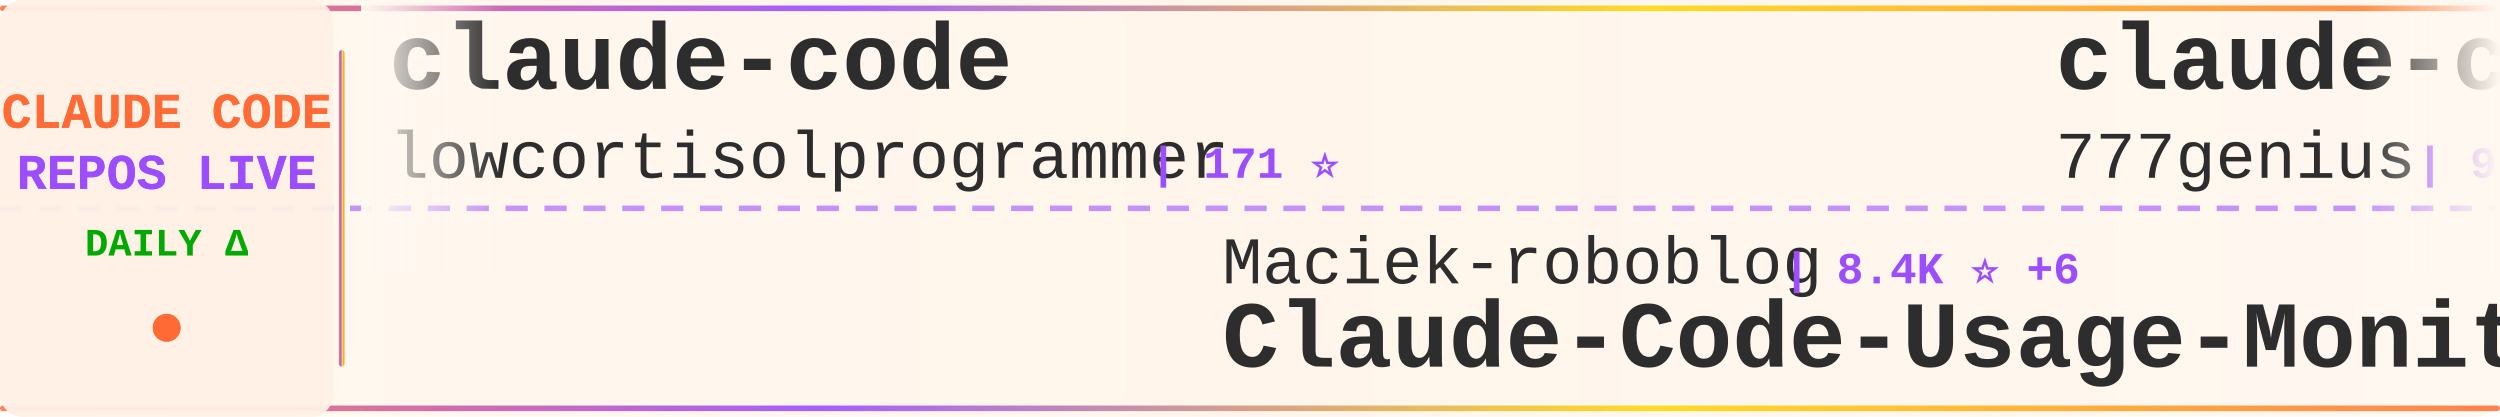
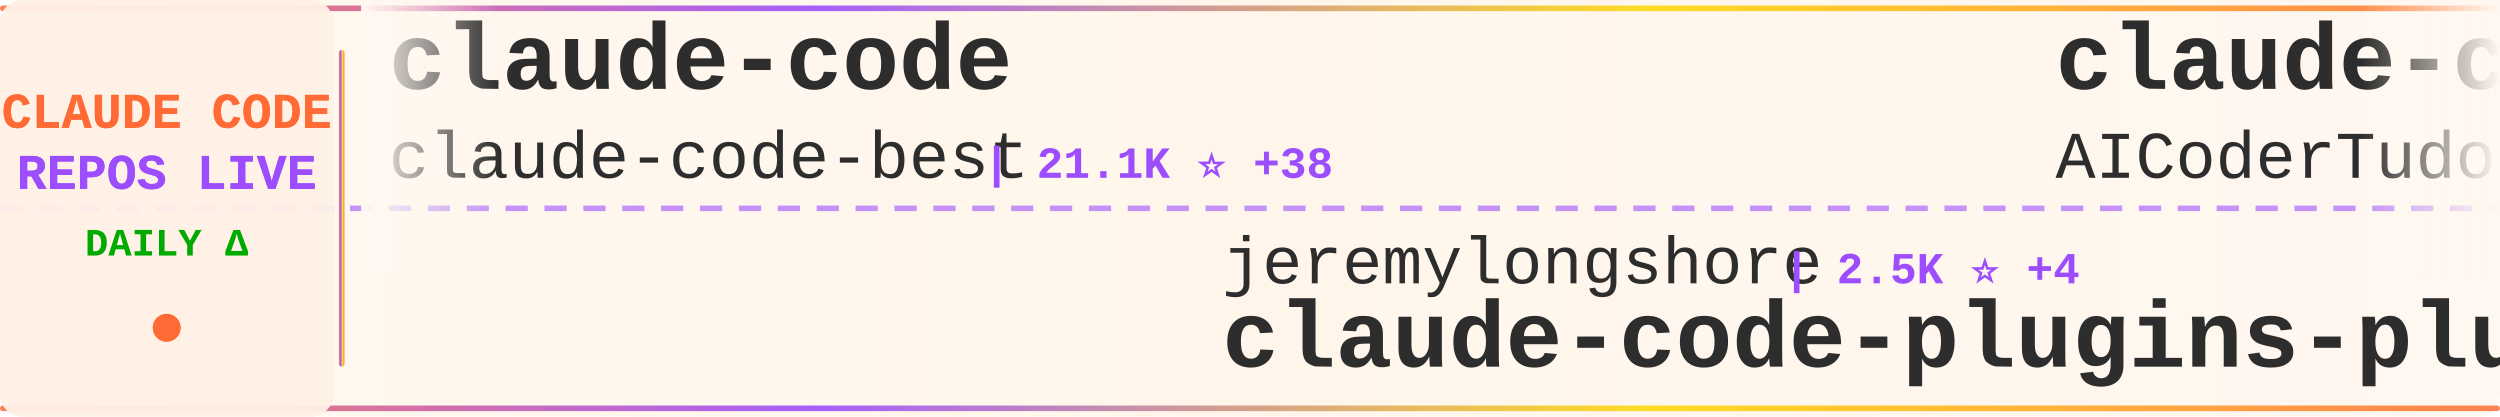
<svg xmlns="http://www.w3.org/2000/svg" width="900" height="150">
  <defs>
    <linearGradient id="tickerBg" x1="0%" y1="0%" x2="100%" y2="0%">
      <stop offset="0%" style="stop-color:#fff8f0;stop-opacity:0.98" />
      <stop offset="50%" style="stop-color:#fff5eb;stop-opacity:1" />
      <stop offset="100%" style="stop-color:#fff8f0;stop-opacity:0.98" />
    </linearGradient>
    <linearGradient id="borderGrad" x1="0%" y1="0%" x2="100%" y2="0%">
      <stop offset="0%" style="stop-color:#FF6B35;stop-opacity:0.85">
        <animate attributeName="stop-opacity" values="0.85;1;0.85" dur="2s" repeatCount="indefinite" />
      </stop>
      <stop offset="33%" style="stop-color:#9C4EFF;stop-opacity:0.9">
        <animate attributeName="stop-opacity" values="0.9;1;0.9" dur="2.2s" repeatCount="indefinite" />
      </stop>
      <stop offset="66%" style="stop-color:#FFD700;stop-opacity:0.85">
        <animate attributeName="stop-opacity" values="0.85;1;0.85" dur="1.8s" repeatCount="indefinite" />
      </stop>
      <stop offset="100%" style="stop-color:#FF6B35;stop-opacity:0.85">
        <animate attributeName="stop-opacity" values="0.85;1;0.85" dur="2s" repeatCount="indefinite" />
      </stop>
    </linearGradient>
    <filter id="textGlow">
      <feGaussianBlur stdDeviation="0.15" result="coloredBlur" />
      <feMerge>
        <feMergeNode in="coloredBlur" />
        <feMergeNode in="SourceGraphic" />
      </feMerge>
    </filter>
    <filter id="metricGlow">
      <feGaussianBlur stdDeviation="0.2" result="coloredBlur" />
      <feMerge>
        <feMergeNode in="coloredBlur" />
        <feMergeNode in="SourceGraphic" />
      </feMerge>
    </filter>
    <linearGradient id="leftFade" x1="0%" y1="0%" x2="100%" y2="0%">
      <stop offset="0%" style="stop-color:#fff8f0;stop-opacity:1" />
      <stop offset="100%" style="stop-color:#fff8f0;stop-opacity:0" />
    </linearGradient>
    <linearGradient id="rightFade" x1="0%" y1="0%" x2="100%" y2="0%">
      <stop offset="0%" style="stop-color:#fff8f0;stop-opacity:0" />
      <stop offset="100%" style="stop-color:#fff8f0;stop-opacity:1" />
    </linearGradient>
  </defs>
  <rect width="900" height="150" fill="url(#tickerBg)" rx="8" />
  <rect x="0" y="2" width="900" height="2" fill="url(#borderGrad)" rx="1" />
  <rect x="0" y="146" width="900" height="2" fill="url(#borderGrad)" rx="1" />
  <line x1="0" y1="75" x2="900" y2="75" stroke="#9C4EFF" stroke-width="2" stroke-dasharray="8 6" opacity="0.6" />
  <rect x="0" y="0" width="120" height="150" fill="#fff0e6" opacity="0.95" rx="8" />
  <text x="60" y="46" font-family="'Courier New', monospace" font-size="18" font-weight="bold" fill="#FF6B35" text-anchor="middle" filter="url(#textGlow)">
    CLAUDE CODE
  </text>
  <text x="60" y="68" font-family="'Courier New', monospace" font-size="18" font-weight="bold" fill="#9C4EFF" text-anchor="middle" filter="url(#textGlow)">
    REPOS LIVE
  </text>
  <text x="60" y="92" font-family="'Courier New', monospace" font-size="14" font-weight="bold" fill="#00aa00" text-anchor="middle">
    DAILY Δ
  </text>
  <circle cx="60" cy="118" r="5" fill="#FF6B35" filter="url(#metricGlow)">
    <animate attributeName="r" values="4;6;4" dur="1.5s" repeatCount="indefinite" />
    <animate attributeName="opacity" values="0.6;1;0.6" dur="1.5s" repeatCount="indefinite" />
  </circle>
  <rect x="122" y="18" width="2" height="114" fill="url(#borderGrad)" rx="1" />
  <clipPath id="tickerClip">
    <rect x="130" y="0" width="770" height="150" />
  </clipPath>
  <g clip-path="url(#tickerClip)">
    <g id="tickerItems">
      <animateTransform attributeName="transform" attributeType="XML" type="translate" from="0 0" to="-3000 0" dur="54s" repeatCount="indefinite" />
      <g transform="translate(0, 0)">
        <text x="140" y="32" font-family="'Courier New', monospace" font-size="34" font-weight="bold" fill="#2d2d2d">claude-code</text>
-         <text x="140" y="64" font-family="'Courier New', monospace" font-size="24" font-weight="normal" fill="#2d2d2d" opacity="1.0">lowcortisolprogrammer</text>
-         <text x="414" y="64" font-family="'Courier New', monospace" font-size="16" font-weight="bold" fill="#9C4EFF"> | 171 ⭐</text>
+         <text x="140" y="64" font-family="'Courier New', monospace" font-size="24" font-weight="normal" fill="#2d2d2d" opacity="1.0">claude-code-best</text>
+         <text x="354" y="64" font-family="'Courier New', monospace" font-size="16" font-weight="bold" fill="#9C4EFF"> | 21.1K ⭐ +38</text>
      </g>
      <g transform="translate(300, 0)">
-         <text x="140" y="102" font-family="'Courier New', monospace" font-size="24" font-weight="normal" fill="#2d2d2d" opacity="1.0">Maciek-roboblog</text>
-         <text x="342" y="102" font-family="'Courier New', monospace" font-size="16" font-weight="bold" fill="#9C4EFF"> | 8.4K ⭐ +6</text>
-         <text x="140" y="132" font-family="'Courier New', monospace" font-size="34" font-weight="bold" fill="#2d2d2d">Claude-Code-Usage-Monito...</text>
+         <text x="140" y="102" font-family="'Courier New', monospace" font-size="24" font-weight="normal" fill="#2d2d2d" opacity="1.0">jeremylongshore</text>
+         <text x="342" y="102" font-family="'Courier New', monospace" font-size="16" font-weight="bold" fill="#9C4EFF"> | 2.5K ⭐ +4</text>
+         <text x="140" y="132" font-family="'Courier New', monospace" font-size="34" font-weight="bold" fill="#2d2d2d">claude-code-plugins-plus...</text>
      </g>
      <g transform="translate(600, 0)">
-         <text x="140" y="32" font-family="'Courier New', monospace" font-size="34" font-weight="bold" fill="#2d2d2d">claude-code-source-code</text>
-         <text x="140" y="64" font-family="'Courier New', monospace" font-size="24" font-weight="normal" fill="#2d2d2d" opacity="1.0">777genius</text>
-         <text x="270" y="64" font-family="'Courier New', monospace" font-size="16" font-weight="bold" fill="#9C4EFF"> | 919 ⭐</text>
+         <text x="140" y="32" font-family="'Courier New', monospace" font-size="34" font-weight="bold" fill="#2d2d2d">claude-code-tudou</text>
+         <text x="140" y="64" font-family="'Courier New', monospace" font-size="24" font-weight="normal" fill="#2d2d2d" opacity="1.0">AICoderTudou</text>
+         <text x="306" y="64" font-family="'Courier New', monospace" font-size="16" font-weight="bold" fill="#9C4EFF"> | 498 ⭐</text>
      </g>
      <g transform="translate(900, 0)">
-         <text x="140" y="102" font-family="'Courier New', monospace" font-size="24" font-weight="normal" fill="#2d2d2d" opacity="1.0">OrcaWhisper</text>
-         <text x="294" y="102" font-family="'Courier New', monospace" font-size="16" font-weight="bold" fill="#9C4EFF"> | 83 ⭐</text>
-         <text x="140" y="132" font-family="'Courier New', monospace" font-size="34" font-weight="bold" fill="#2d2d2d">Claude-Code</text>
+         <text x="140" y="102" font-family="'Courier New', monospace" font-size="24" font-weight="normal" fill="#2d2d2d" opacity="1.0">777genius</text>
+         <text x="270" y="102" font-family="'Courier New', monospace" font-size="16" font-weight="bold" fill="#9C4EFF"> | 919 ⭐</text>
+         <text x="140" y="132" font-family="'Courier New', monospace" font-size="34" font-weight="bold" fill="#2d2d2d">claude-code-source-code</text>
      </g>
      <g transform="translate(1200, 0)">
-         <text x="140" y="32" font-family="'Courier New', monospace" font-size="34" font-weight="bold" fill="#2d2d2d">claude-code-showcase</text>
-         <text x="140" y="64" font-family="'Courier New', monospace" font-size="24" font-weight="normal" fill="#2d2d2d" opacity="1.0">ChrisWiles</text>
-         <text x="282" y="64" font-family="'Courier New', monospace" font-size="16" font-weight="bold" fill="#9C4EFF"> | 6.0K ⭐ +1</text>
+         <text x="140" y="32" font-family="'Courier New', monospace" font-size="34" font-weight="bold" fill="#2d2d2d">claude-code-reverse</text>
+         <text x="140" y="64" font-family="'Courier New', monospace" font-size="24" font-weight="normal" fill="#2d2d2d" opacity="1.0">Yuyz0112</text>
+         <text x="258" y="64" font-family="'Courier New', monospace" font-size="16" font-weight="bold" fill="#9C4EFF"> | 2.4K ⭐ +1</text>
      </g>
      <g transform="translate(1500, 0)">
-         <text x="140" y="102" font-family="'Courier New', monospace" font-size="24" font-weight="normal" fill="#2d2d2d" opacity="1.0">davila7</text>
-         <text x="246" y="102" font-family="'Courier New', monospace" font-size="16" font-weight="bold" fill="#9C4EFF"> | 28.7K ⭐ +182</text>
-         <text x="140" y="132" font-family="'Courier New', monospace" font-size="34" font-weight="bold" fill="#2d2d2d">claude-code-templates</text>
+         <text x="140" y="102" font-family="'Courier New', monospace" font-size="24" font-weight="normal" fill="#2d2d2d" opacity="1.0">codeaashu</text>
+         <text x="270" y="102" font-family="'Courier New', monospace" font-size="16" font-weight="bold" fill="#9C4EFF"> | 3.1K ⭐ +4</text>
+         <text x="140" y="132" font-family="'Courier New', monospace" font-size="34" font-weight="bold" fill="#2d2d2d">claude-code</text>
      </g>
      <g transform="translate(1800, 0)">
-         <text x="140" y="32" font-family="'Courier New', monospace" font-size="34" font-weight="bold" fill="#2d2d2d">claude-code-source</text>
-         <text x="140" y="64" font-family="'Courier New', monospace" font-size="24" font-weight="normal" fill="#2d2d2d" opacity="1.0">hangsman</text>
-         <text x="258" y="64" font-family="'Courier New', monospace" font-size="16" font-weight="bold" fill="#9C4EFF"> | 787 ⭐</text>
+         <text x="140" y="32" font-family="'Courier New', monospace" font-size="34" font-weight="bold" fill="#2d2d2d">awesome-claude-code</text>
+         <text x="140" y="64" font-family="'Courier New', monospace" font-size="24" font-weight="normal" fill="#2d2d2d" opacity="1.0">jqueryscript</text>
+         <text x="306" y="64" font-family="'Courier New', monospace" font-size="16" font-weight="bold" fill="#9C4EFF"> | 461 ⭐ +1</text>
      </g>
      <g transform="translate(2100, 0)">
-         <text x="140" y="102" font-family="'Courier New', monospace" font-size="24" font-weight="normal" fill="#2d2d2d" opacity="1.0">digitalsamba</text>
-         <text x="306" y="102" font-family="'Courier New', monospace" font-size="16" font-weight="bold" fill="#9C4EFF"> | 1.7K ⭐ +5</text>
-         <text x="140" y="132" font-family="'Courier New', monospace" font-size="34" font-weight="bold" fill="#2d2d2d">claude-code-video-toolki...</text>
+         <text x="140" y="102" font-family="'Courier New', monospace" font-size="24" font-weight="normal" fill="#2d2d2d" opacity="1.0">Chachamaru127</text>
+         <text x="318" y="102" font-family="'Courier New', monospace" font-size="16" font-weight="bold" fill="#9C4EFF"> | 3.0K ⭐ +4</text>
+         <text x="140" y="132" font-family="'Courier New', monospace" font-size="34" font-weight="bold" fill="#2d2d2d">claude-code-harness</text>
      </g>
      <g transform="translate(2400, 0)">
-         <text x="140" y="32" font-family="'Courier New', monospace" font-size="34" font-weight="bold" fill="#2d2d2d">CLIProxyAPI</text>
-         <text x="140" y="64" font-family="'Courier New', monospace" font-size="24" font-weight="normal" fill="#2d2d2d" opacity="1.0">router-for-me</text>
-         <text x="318" y="64" font-family="'Courier New', monospace" font-size="16" font-weight="bold" fill="#9C4EFF"> | 39.8K ⭐ +131</text>
+         <text x="140" y="32" font-family="'Courier New', monospace" font-size="34" font-weight="bold" fill="#2d2d2d">claude_code_src</text>
+         <text x="140" y="64" font-family="'Courier New', monospace" font-size="24" font-weight="normal" fill="#2d2d2d" opacity="1.0">ponponon</text>
+         <text x="258" y="64" font-family="'Courier New', monospace" font-size="16" font-weight="bold" fill="#9C4EFF"> | 2.3K ⭐</text>
      </g>
      <g transform="translate(2700, 0)">
-         <text x="140" y="102" font-family="'Courier New', monospace" font-size="24" font-weight="normal" fill="#2d2d2d" opacity="1.0">RichardAtCT</text>
-         <text x="294" y="102" font-family="'Courier New', monospace" font-size="16" font-weight="bold" fill="#9C4EFF"> | 2.7K ⭐</text>
-         <text x="140" y="132" font-family="'Courier New', monospace" font-size="34" font-weight="bold" fill="#2d2d2d">claude-code-telegram</text>
+         <text x="140" y="102" font-family="'Courier New', monospace" font-size="24" font-weight="normal" fill="#2d2d2d" opacity="1.0">Pimzino</text>
+         <text x="246" y="102" font-family="'Courier New', monospace" font-size="16" font-weight="bold" fill="#9C4EFF"> | 3.8K ⭐</text>
+         <text x="140" y="132" font-family="'Courier New', monospace" font-size="34" font-weight="bold" fill="#2d2d2d">claude-code-spec-workflo...</text>
      </g>
      <g transform="translate(3000, 0)">
        <text x="140" y="32" font-family="'Courier New', monospace" font-size="34" font-weight="bold" fill="#2d2d2d">claude-code</text>
-         <text x="140" y="64" font-family="'Courier New', monospace" font-size="24" font-weight="normal" fill="#2d2d2d" opacity="1.0">lowcortisolprogrammer</text>
-         <text x="414" y="64" font-family="'Courier New', monospace" font-size="16" font-weight="bold" fill="#9C4EFF"> | 171 ⭐</text>
+         <text x="140" y="64" font-family="'Courier New', monospace" font-size="24" font-weight="normal" fill="#2d2d2d" opacity="1.0">claude-code-best</text>
+         <text x="354" y="64" font-family="'Courier New', monospace" font-size="16" font-weight="bold" fill="#9C4EFF"> | 21.1K ⭐ +38</text>
      </g>
      <g transform="translate(3300, 0)">
-         <text x="140" y="102" font-family="'Courier New', monospace" font-size="24" font-weight="normal" fill="#2d2d2d" opacity="1.0">Maciek-roboblog</text>
-         <text x="342" y="102" font-family="'Courier New', monospace" font-size="16" font-weight="bold" fill="#9C4EFF"> | 8.4K ⭐ +6</text>
-         <text x="140" y="132" font-family="'Courier New', monospace" font-size="34" font-weight="bold" fill="#2d2d2d">Claude-Code-Usage-Monito...</text>
+         <text x="140" y="102" font-family="'Courier New', monospace" font-size="24" font-weight="normal" fill="#2d2d2d" opacity="1.0">jeremylongshore</text>
+         <text x="342" y="102" font-family="'Courier New', monospace" font-size="16" font-weight="bold" fill="#9C4EFF"> | 2.5K ⭐ +4</text>
+         <text x="140" y="132" font-family="'Courier New', monospace" font-size="34" font-weight="bold" fill="#2d2d2d">claude-code-plugins-plus...</text>
      </g>
      <g transform="translate(3600, 0)">
-         <text x="140" y="32" font-family="'Courier New', monospace" font-size="34" font-weight="bold" fill="#2d2d2d">claude-code-source-code</text>
-         <text x="140" y="64" font-family="'Courier New', monospace" font-size="24" font-weight="normal" fill="#2d2d2d" opacity="1.0">777genius</text>
-         <text x="270" y="64" font-family="'Courier New', monospace" font-size="16" font-weight="bold" fill="#9C4EFF"> | 919 ⭐</text>
+         <text x="140" y="32" font-family="'Courier New', monospace" font-size="34" font-weight="bold" fill="#2d2d2d">claude-code-tudou</text>
+         <text x="140" y="64" font-family="'Courier New', monospace" font-size="24" font-weight="normal" fill="#2d2d2d" opacity="1.0">AICoderTudou</text>
+         <text x="306" y="64" font-family="'Courier New', monospace" font-size="16" font-weight="bold" fill="#9C4EFF"> | 498 ⭐</text>
      </g>
      <g transform="translate(3900, 0)">
-         <text x="140" y="102" font-family="'Courier New', monospace" font-size="24" font-weight="normal" fill="#2d2d2d" opacity="1.0">OrcaWhisper</text>
-         <text x="294" y="102" font-family="'Courier New', monospace" font-size="16" font-weight="bold" fill="#9C4EFF"> | 83 ⭐</text>
-         <text x="140" y="132" font-family="'Courier New', monospace" font-size="34" font-weight="bold" fill="#2d2d2d">Claude-Code</text>
+         <text x="140" y="102" font-family="'Courier New', monospace" font-size="24" font-weight="normal" fill="#2d2d2d" opacity="1.0">777genius</text>
+         <text x="270" y="102" font-family="'Courier New', monospace" font-size="16" font-weight="bold" fill="#9C4EFF"> | 919 ⭐</text>
+         <text x="140" y="132" font-family="'Courier New', monospace" font-size="34" font-weight="bold" fill="#2d2d2d">claude-code-source-code</text>
      </g>
    </g>
  </g>
  <rect x="130" y="0" width="50" height="100" fill="url(#leftFade)" />
  <rect x="850" y="0" width="50" height="100" fill="url(#rightFade)" />
</svg>
